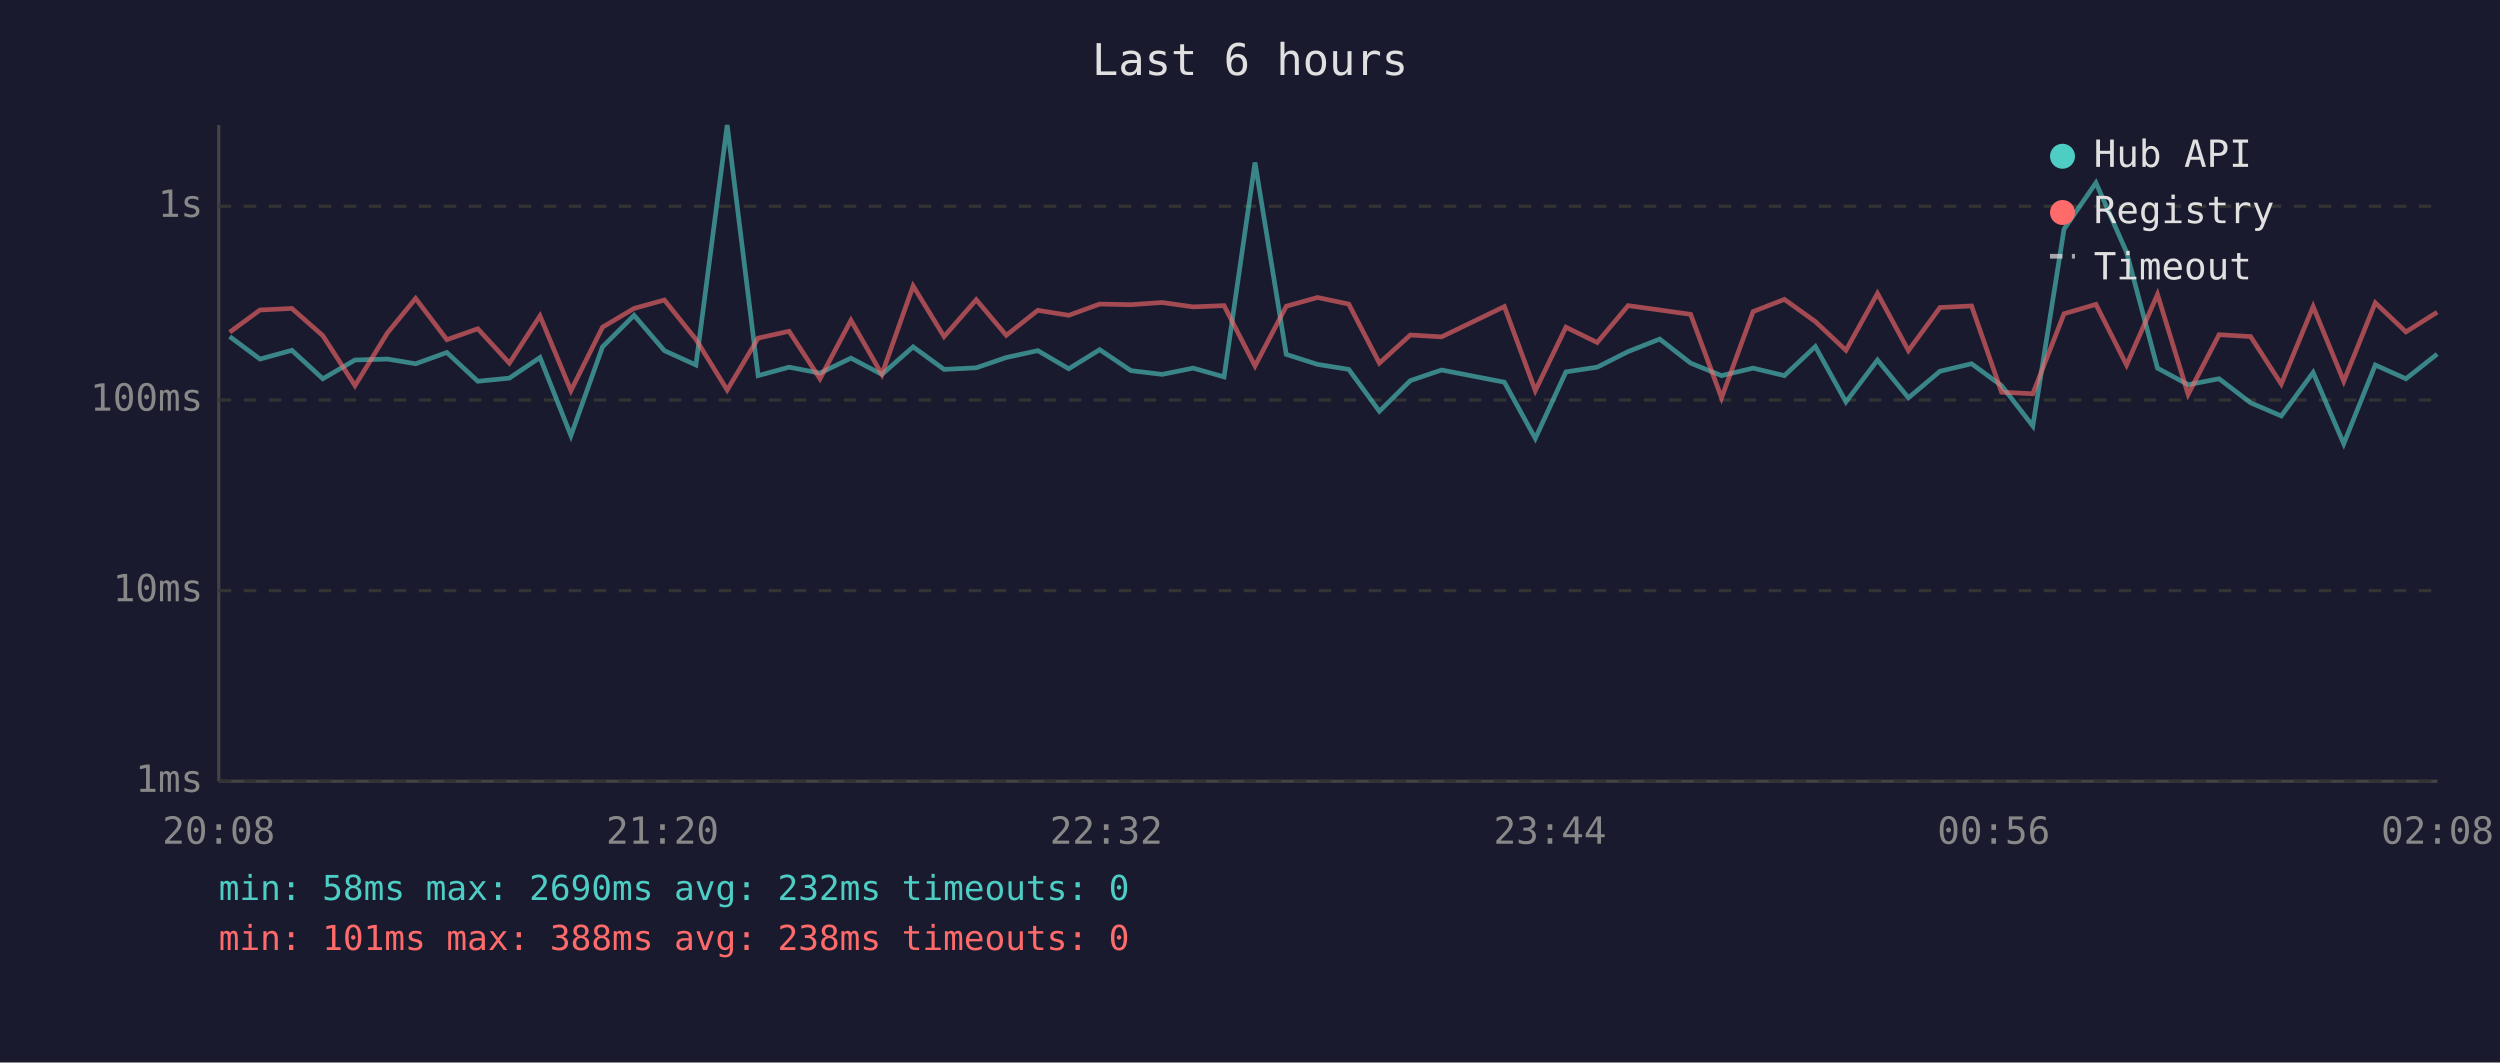
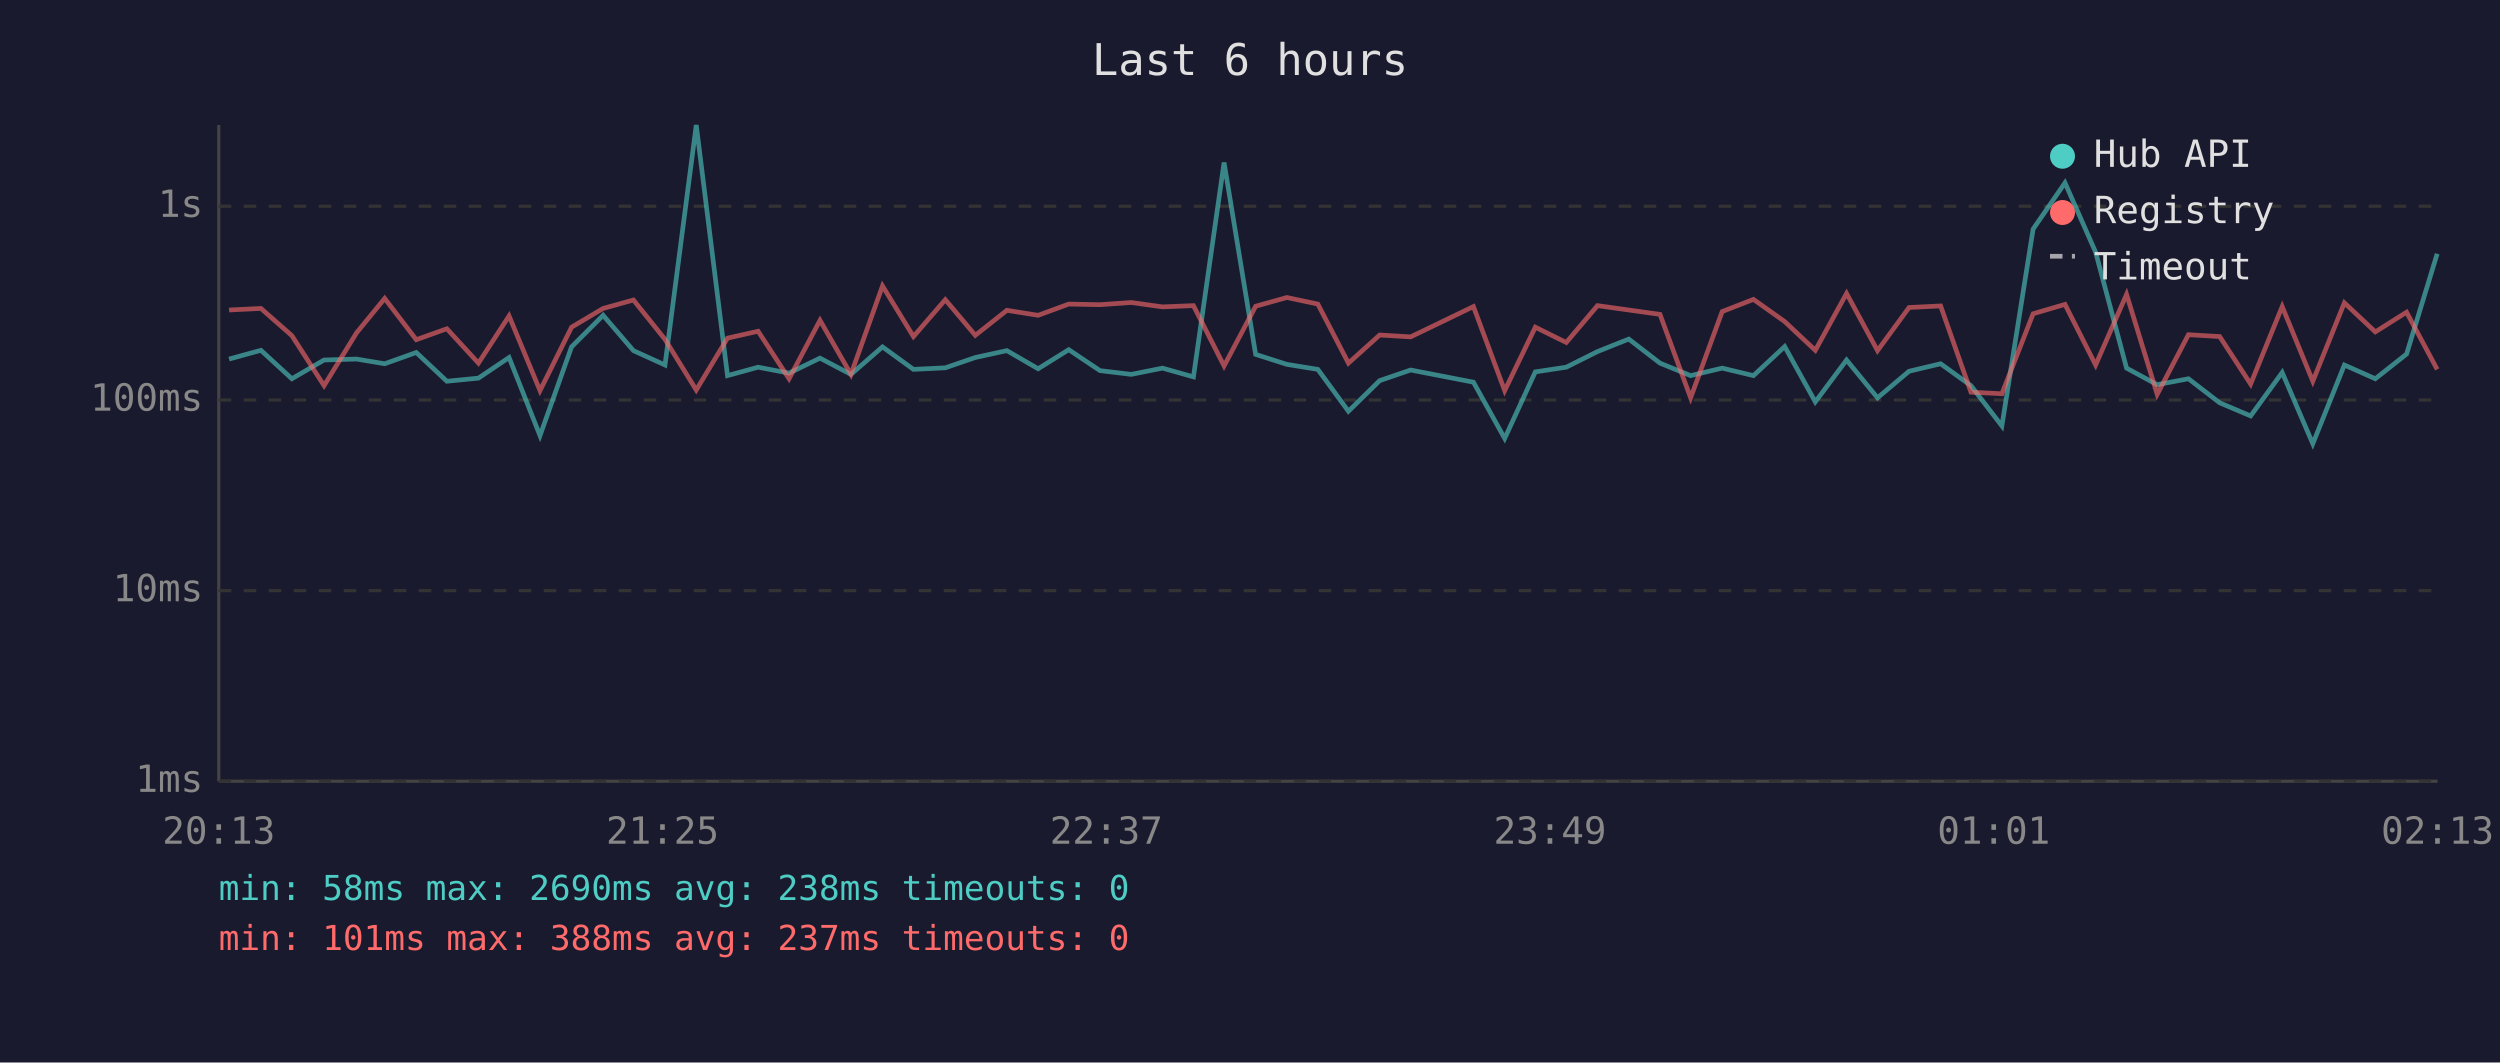
<svg xmlns="http://www.w3.org/2000/svg" viewBox="0 0 800 340" font-family="monospace" font-size="12">
  <rect width="800" height="340" fill="#1a1a2e" />
  <text x="400" y="24" fill="#e0e0e0" font-size="14" text-anchor="middle">Last 6 hours</text>
  <line x1="70" y1="40" x2="70" y2="250" stroke="#444" stroke-width="1" />
  <line x1="70" y1="250" x2="780" y2="250" stroke="#444" stroke-width="1" />
  <line x1="70" y1="250" x2="780" y2="250" stroke="#333" stroke-width="1" stroke-dasharray="4" />
  <text x="65" y="250" fill="#888" text-anchor="end" dominant-baseline="middle">1ms</text>
  <line x1="70" y1="189" x2="780" y2="189" stroke="#333" stroke-width="1" stroke-dasharray="4" />
  <text x="65" y="189" fill="#888" text-anchor="end" dominant-baseline="middle">10ms</text>
  <line x1="70" y1="128" x2="780" y2="128" stroke="#333" stroke-width="1" stroke-dasharray="4" />
  <text x="65" y="128" fill="#888" text-anchor="end" dominant-baseline="middle">100ms</text>
  <line x1="70" y1="66" x2="780" y2="66" stroke="#333" stroke-width="1" stroke-dasharray="4" />
  <text x="65" y="66" fill="#888" text-anchor="end" dominant-baseline="middle">1s</text>
-   <text x="70" y="270" fill="#888" text-anchor="middle">20:08</text>
-   <text x="212" y="270" fill="#888" text-anchor="middle">21:20</text>
-   <text x="354" y="270" fill="#888" text-anchor="middle">22:32</text>
-   <text x="496" y="270" fill="#888" text-anchor="middle">23:44</text>
-   <text x="638" y="270" fill="#888" text-anchor="middle">00:56</text>
-   <text x="780" y="270" fill="#888" text-anchor="middle">02:08</text>
-   <polyline points="73.5,107.7 83.2,114.9 93.4,112.1 103.3,121.2 113.6,115.2 124.0,114.9 133.0,116.4 143.0,112.8 152.9,122.0 163.0,121.0 172.8,114.4 182.7,139.4 192.8,111.0 202.9,100.9 212.6,112.2 222.7,116.8 232.7,40.0 242.6,120.2 252.5,117.5 262.4,119.4 272.3,114.6 282.2,119.8 292.2,111.0 302.1,118.2 312.4,117.7 322.0,114.4 332.1,112.2 342.0,118.0 351.9,111.9 361.9,118.6 371.9,119.8 381.8,117.8 391.7,120.6 401.6,52.0 411.6,113.4 421.6,116.6 431.6,118.2 441.4,131.6 451.3,121.8 461.3,118.4 481.4,122.3 491.3,140.3 501.1,119.0 511.1,117.5 521.0,112.5 531.1,108.5 541.0,116.2 550.9,120.2 561.0,117.8 571.0,120.2 580.9,110.9 590.7,128.6 600.8,115.2 610.7,127.3 620.8,118.8 630.9,116.4 640.5,123.4 650.5,136.3 660.5,73.3 670.7,58.5 680.5,80.7 690.4,117.8 700.2,123.1 710.1,121.2 720.2,128.9 730.0,133.1 740.2,119.2 750.0,142.0 760.1,116.8 769.9,121.2 779.9,113.3" fill="none" stroke="#4ecdc4" stroke-width="1.5" opacity="0.6" />
-   <polyline points="73.5,106.3 83.2,99.2 93.4,98.7 103.3,107.4 113.6,123.4 124.0,106.5 133.0,95.5 143.0,108.7 152.9,105.2 163.0,116.2 172.8,101.1 182.7,125.0 192.8,104.7 202.9,98.7 212.6,96.0 222.7,108.6 232.7,124.8 242.6,108.2 252.5,106.0 262.4,121.2 272.3,102.5 282.2,119.8 292.2,91.5 302.1,107.7 312.4,95.9 322.0,107.3 332.1,99.3 342.0,100.9 351.9,97.3 361.9,97.5 371.9,96.8 381.8,98.2 391.7,97.8 401.6,117.1 411.6,98.0 421.6,95.2 431.6,97.3 441.4,116.2 451.3,107.2 461.3,107.8 481.4,98.1 491.3,125.0 501.1,104.7 511.1,109.6 521.0,97.8 531.1,99.2 541.0,100.6 550.9,127.3 561.0,99.7 571.0,95.8 580.9,102.9 590.7,112.1 600.8,93.9 610.7,112.2 620.8,98.4 630.9,97.9 640.5,125.5 650.5,126.0 660.5,100.4 670.7,97.4 680.5,116.8 690.4,94.2 700.2,126.2 710.1,107.1 720.2,107.7 730.0,122.9 740.2,98.1 750.0,122.0 760.1,96.9 769.9,106.2 779.9,99.9" fill="none" stroke="#ff6b6b" stroke-width="1.5" opacity="0.6" />
+   <text x="70" y="270" fill="#888" text-anchor="middle">20:13</text>
+   <text x="212" y="270" fill="#888" text-anchor="middle">21:25</text>
+   <text x="354" y="270" fill="#888" text-anchor="middle">22:37</text>
+   <text x="496" y="270" fill="#888" text-anchor="middle">23:49</text>
+   <text x="638" y="270" fill="#888" text-anchor="middle">01:01</text>
+   <text x="780" y="270" fill="#888" text-anchor="middle">02:13</text>
+   <polyline points="73.3,114.9 83.5,112.1 93.4,121.2 103.7,115.2 114.1,114.9 123.1,116.4 133.2,112.8 143.0,122.0 153.1,121.0 162.9,114.4 172.8,139.4 182.9,111.0 193.0,100.9 202.7,112.2 212.8,116.8 222.8,40.0 232.8,120.2 242.6,117.5 252.5,119.4 262.4,114.6 272.3,119.8 282.4,111.0 292.3,118.2 302.5,117.7 312.1,114.4 322.2,112.2 332.2,118.0 342.0,111.9 352.0,118.6 362.0,119.8 372.0,117.8 381.9,120.6 391.7,52.0 401.8,113.4 411.8,116.6 421.7,118.2 431.5,131.6 441.5,121.8 451.4,118.4 471.5,122.3 481.5,140.3 491.3,119.0 501.2,117.5 511.2,112.5 521.2,108.5 531.2,116.2 541.0,120.2 551.1,117.8 561.1,120.2 571.1,110.9 580.9,128.6 590.9,115.2 600.8,127.3 610.9,118.8 621.0,116.4 630.7,123.4 640.6,136.3 650.6,73.3 660.8,58.5 670.6,80.7 680.5,117.8 690.3,123.1 700.3,121.2 710.3,128.9 720.2,133.1 730.3,119.2 740.1,142.0 750.2,116.8 760.1,121.2 770.1,113.3 779.9,81.2" fill="none" stroke="#4ecdc4" stroke-width="1.5" opacity="0.6" />
+   <polyline points="73.3,99.2 83.5,98.7 93.4,107.4 103.7,123.4 114.1,106.5 123.1,95.5 133.2,108.7 143.0,105.2 153.1,116.2 162.9,101.1 172.8,125.0 182.9,104.7 193.0,98.7 202.7,96.0 212.8,108.6 222.8,124.8 232.8,108.2 242.6,106.0 252.5,121.2 262.4,102.5 272.3,119.8 282.4,91.5 292.3,107.7 302.5,95.9 312.1,107.3 322.2,99.3 332.2,100.9 342.0,97.3 352.0,97.5 362.0,96.8 372.0,98.2 381.9,97.8 391.7,117.1 401.8,98.0 411.8,95.2 421.7,97.3 431.5,116.2 441.5,107.2 451.4,107.8 471.5,98.1 481.5,125.0 491.3,104.7 501.2,109.6 511.2,97.8 521.2,99.2 531.2,100.6 541.0,127.3 551.1,99.7 561.1,95.8 571.1,102.9 580.9,112.1 590.9,93.9 600.8,112.2 610.9,98.4 621.0,97.9 630.7,125.5 640.6,126.0 650.6,100.4 660.8,97.4 670.6,116.8 680.5,94.2 690.3,126.2 700.3,107.1 710.3,107.7 720.2,122.9 730.3,98.1 740.1,122.0 750.2,96.9 760.1,106.2 770.1,99.9 779.9,118.2" fill="none" stroke="#ff6b6b" stroke-width="1.5" opacity="0.6" />
  <circle cx="660" cy="50" r="4" fill="#4ecdc4" />
  <text x="670" y="50" fill="#e0e0e0" dominant-baseline="middle">Hub API</text>
  <circle cx="660" cy="68" r="4" fill="#ff6b6b" />
  <text x="670" y="68" fill="#e0e0e0" dominant-baseline="middle">Registry</text>
  <line x1="656" y1="82" x2="664" y2="82" stroke="#e0e0e0" stroke-width="1.5" stroke-dasharray="4,3" opacity="0.7" />
  <text x="670" y="86" fill="#e0e0e0" dominant-baseline="middle">Timeout</text>
-   <text x="70" y="288" fill="#4ecdc4" font-size="11">min: 58ms  max: 2690ms  avg: 232ms  timeouts: 0</text>
-   <text x="70" y="304" fill="#ff6b6b" font-size="11">min: 101ms  max: 388ms  avg: 238ms  timeouts: 0</text>
+   <text x="70" y="288" fill="#4ecdc4" font-size="11">min: 58ms  max: 2690ms  avg: 238ms  timeouts: 0</text>
+   <text x="70" y="304" fill="#ff6b6b" font-size="11">min: 101ms  max: 388ms  avg: 237ms  timeouts: 0</text>
</svg>
